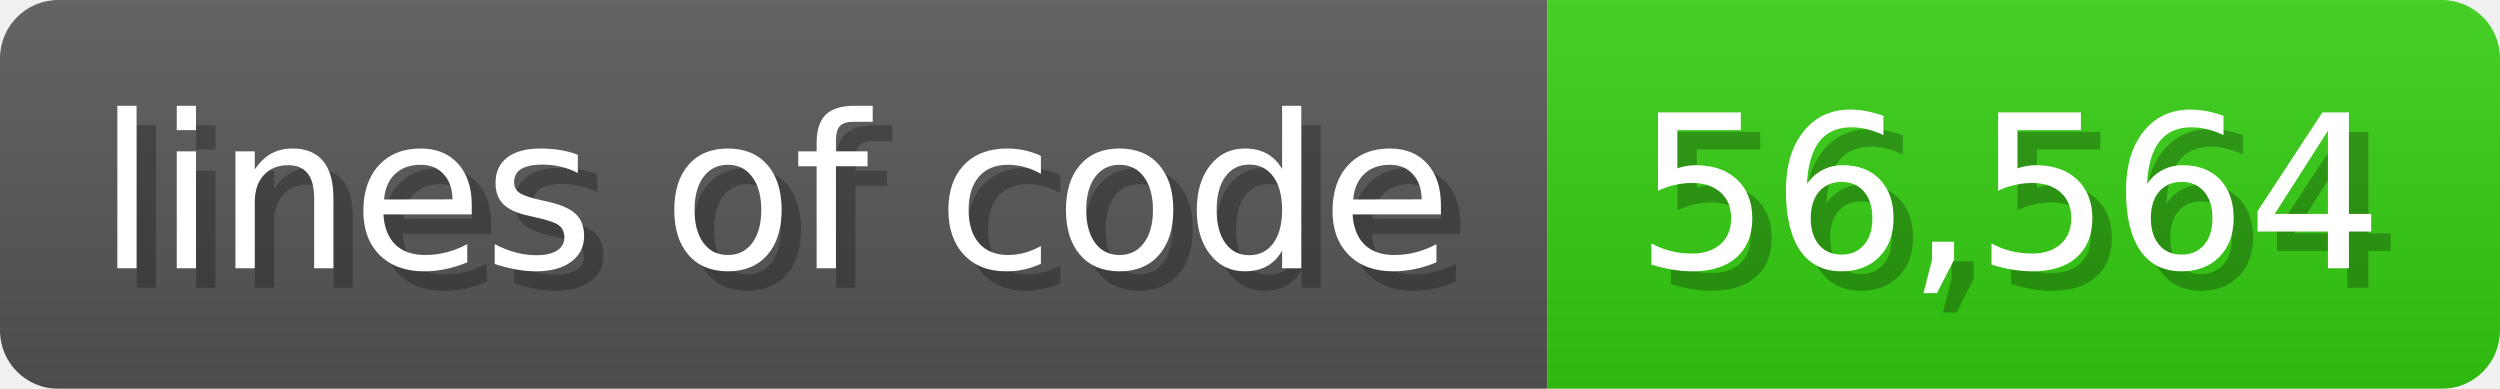
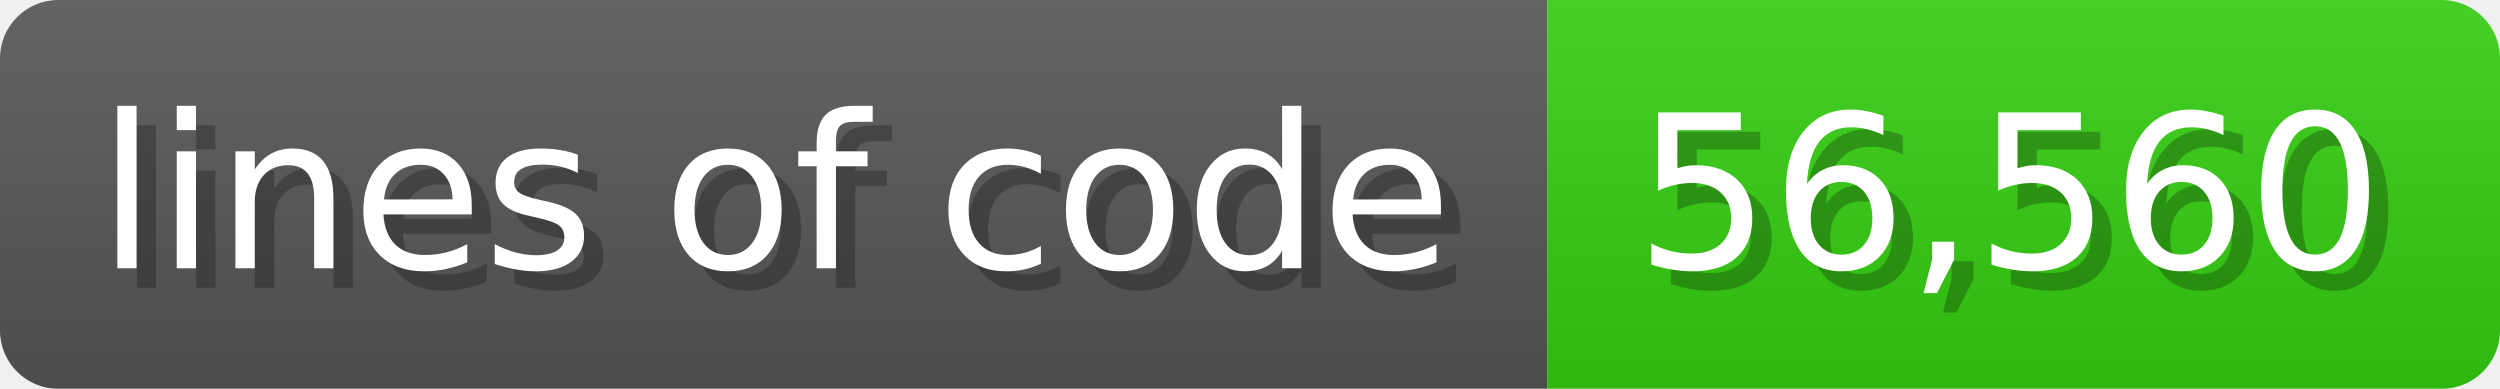
<svg xmlns="http://www.w3.org/2000/svg" width="128.6" height="20" viewBox="0 0 1286 200">
  <linearGradient id="a" x2="0" y2="100%">
    <stop offset="0" stop-opacity=".1" stop-color="#EEE" />
    <stop offset="1" stop-opacity=".1" />
  </linearGradient>
  <mask id="m">
    <rect width="1286" height="200" rx="30" fill="#FFF" />
  </mask>
  <g mask="url(#m)">
    <rect width="796" height="200" fill="#555" />
    <rect width="490" height="200" fill="#3C1" x="796" />
    <rect width="1286" height="200" fill="url(#a)" />
  </g>
  <g fill="#fff" text-anchor="start" font-family="Verdana,DejaVu Sans,sans-serif" font-size="110">
    <text x="60" y="148" textLength="696" fill="#000" opacity="0.25">lines of code</text>
    <text x="50" y="138" textLength="696">lines of code</text>
-     <text x="851" y="148" textLength="390" fill="#000" opacity="0.25">56,564</text>
-     <text x="841" y="138" textLength="390">56,564</text>
+     <text x="851" y="148" textLength="390" fill="#000" opacity="0.25">56,560</text>
+     <text x="841" y="138" textLength="390">56,560</text>
  </g>
</svg>
